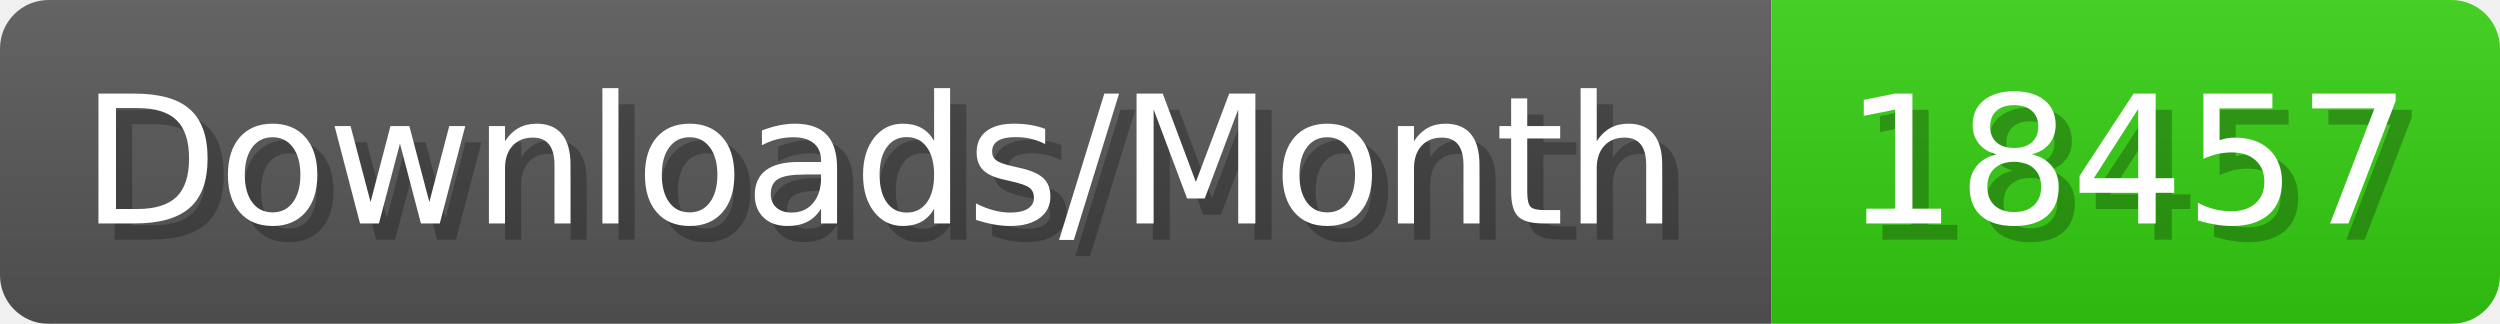
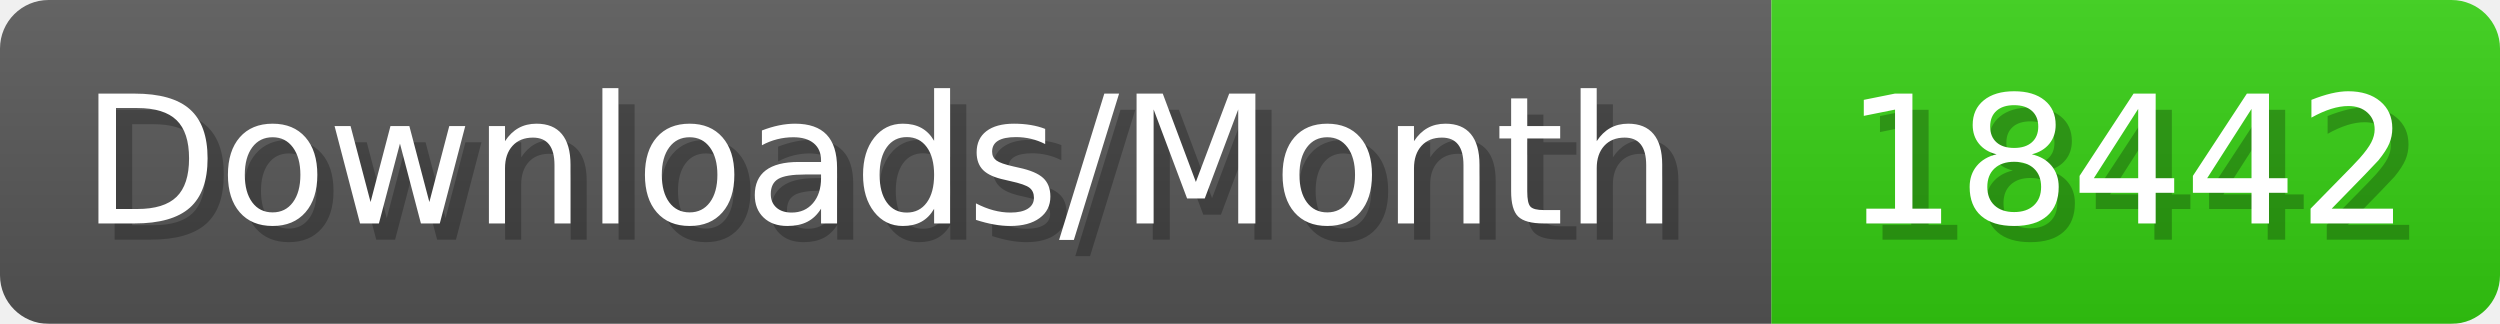
- <svg xmlns="http://www.w3.org/2000/svg" width="154.4" height="20" viewBox="0 0 1544 200" role="img" aria-label="Downloads/Month: 18457">
+ <svg xmlns="http://www.w3.org/2000/svg" width="154.4" height="20" viewBox="0 0 1544 200" role="img" aria-label="Downloads/Month: 18442">
  <linearGradient id="YlXUI" x2="0" y2="100%">
    <stop offset="0" stop-opacity=".1" stop-color="#EEE" />
    <stop offset="1" stop-opacity=".1" />
  </linearGradient>
  <mask id="JHhop">
    <rect width="1544" height="200" rx="30" fill="#FFF" />
  </mask>
  <g mask="url(#JHhop)">
    <rect width="1094" height="200" fill="#555" />
    <rect width="450" height="200" fill="#3C1" x="1094" />
    <rect width="1544" height="200" fill="url(#YlXUI)" />
  </g>
  <g aria-hidden="true" fill="#fff" text-anchor="start" font-family="Verdana,DejaVu Sans,sans-serif" font-size="110">
    <text x="60" y="148" textLength="994" fill="#000" opacity="0.25">Downloads/Month</text>
    <text x="50" y="138" textLength="994">Downloads/Month</text>
-     <text x="1149" y="148" textLength="350" fill="#000" opacity="0.25">18457</text>
-     <text x="1139" y="138" textLength="350">18457</text>
+     <text x="1149" y="148" textLength="350" fill="#000" opacity="0.25">18442</text>
+     <text x="1139" y="138" textLength="350">18442</text>
  </g>
</svg>
